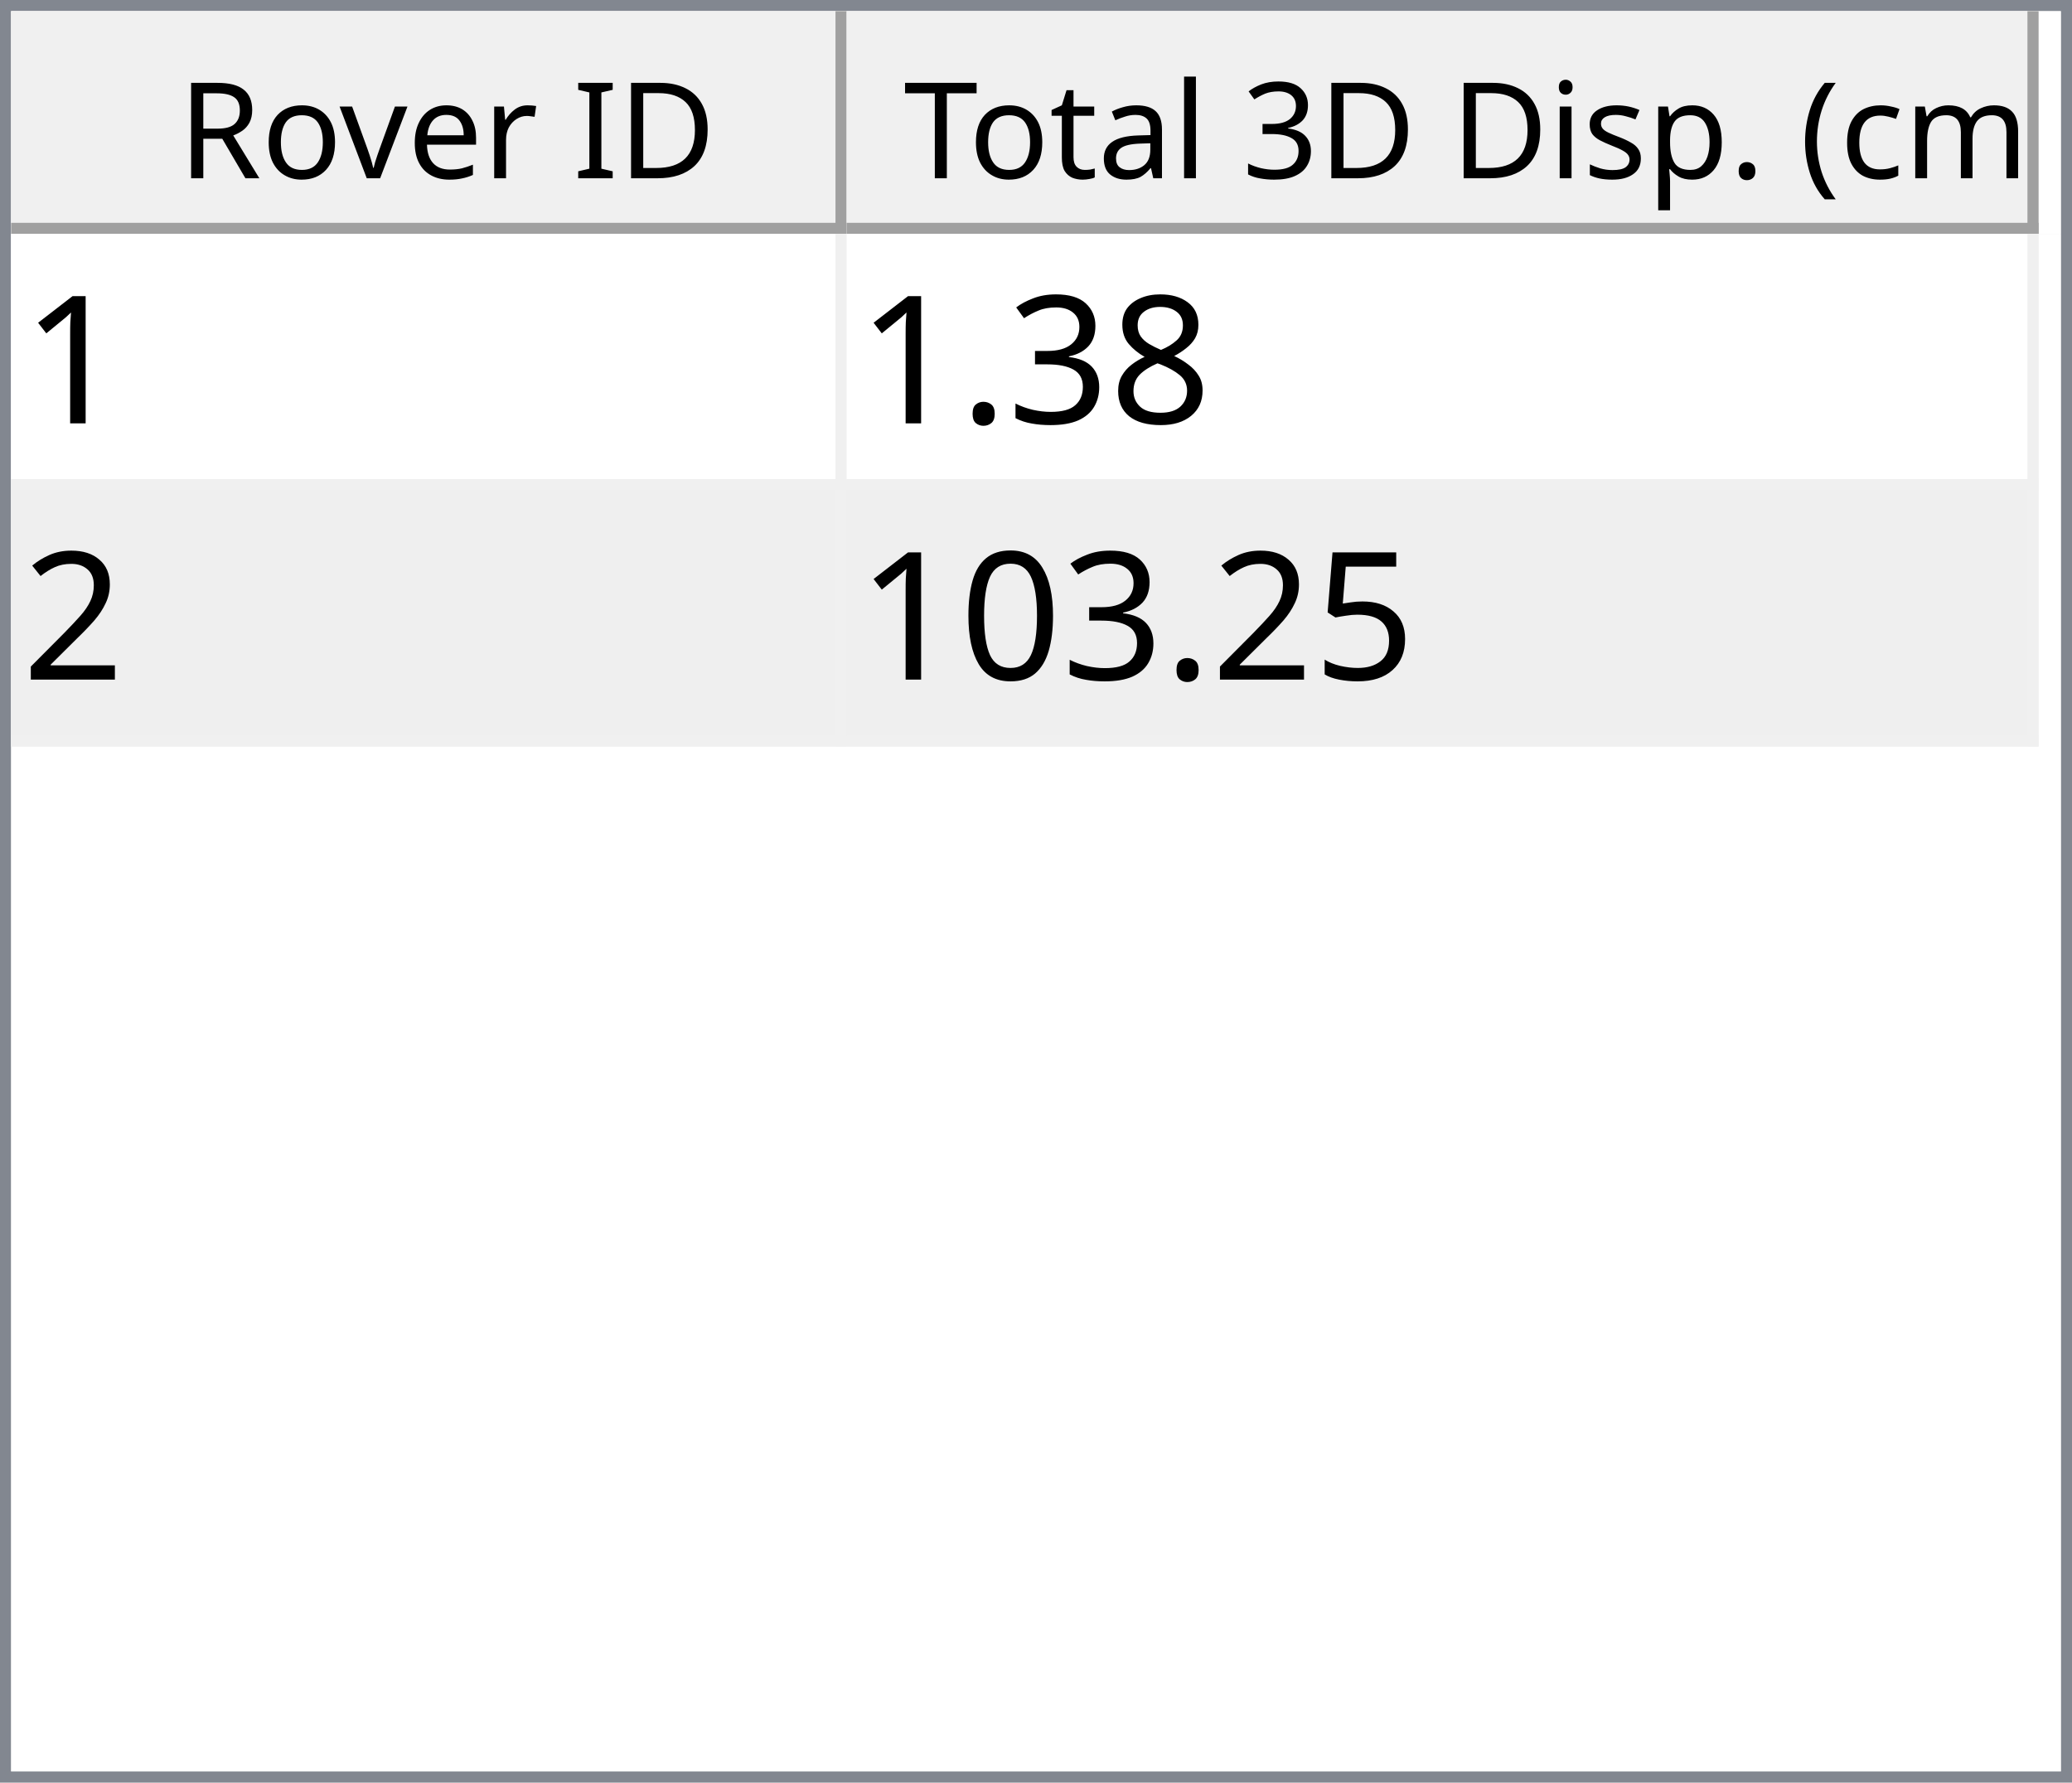
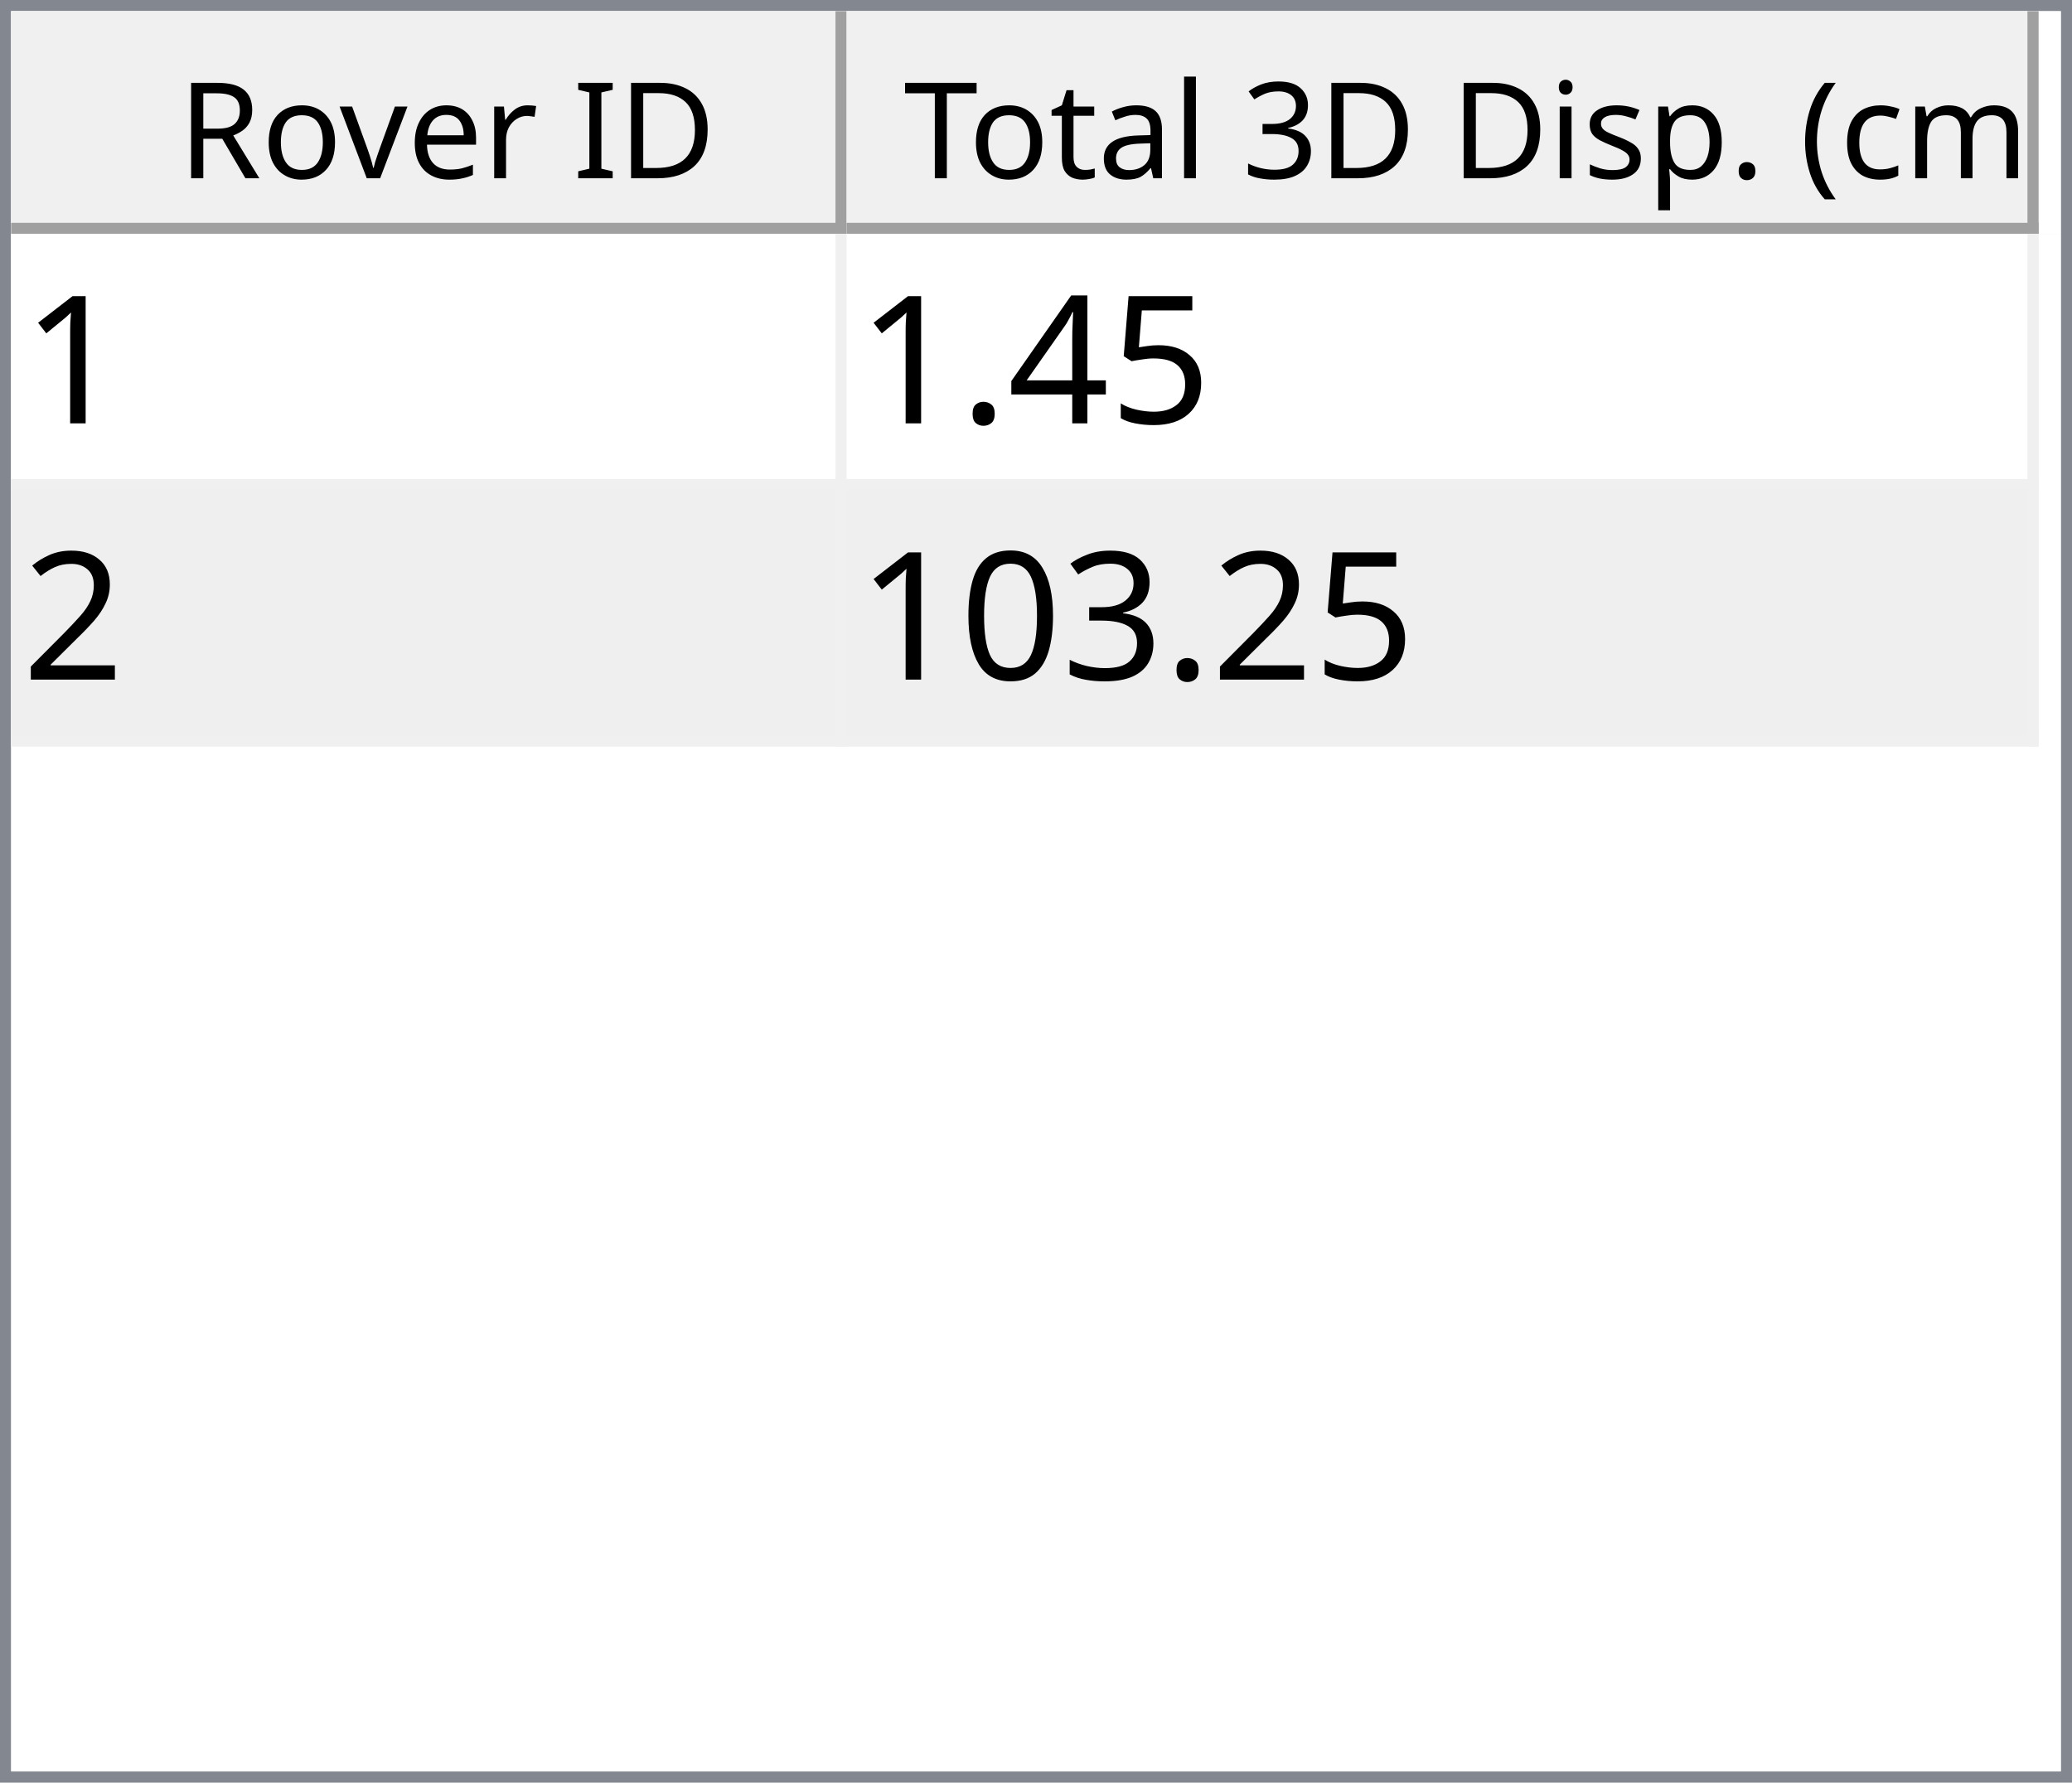
<svg xmlns="http://www.w3.org/2000/svg" style="fill-opacity:1; color-rendering:auto; color-interpolation:auto; text-rendering:auto; stroke:black; stroke-linecap:square; stroke-miterlimit:10; shape-rendering:auto; stroke-opacity:1; fill:black; stroke-dasharray:none; font-weight:normal; stroke-width:1; font-family:'Dialog'; font-style:normal; stroke-linejoin:miter; font-size:12px; stroke-dashoffset:0; image-rendering:auto;" width="186" height="160">
  <defs id="genericDefs" />
  <g>
    <defs id="defs1">
      <clipPath clipPathUnits="userSpaceOnUse" id="clipPath1">
        <path d="M0 0 L186 0 L186 160 L0 160 L0 0 Z" />
      </clipPath>
      <clipPath clipPathUnits="userSpaceOnUse" id="clipPath2">
        <path d="M0 0 L0 160 L186 160 L186 0 Z" />
      </clipPath>
      <clipPath clipPathUnits="userSpaceOnUse" id="clipPath3">
        <path d="M0 0 L0 20 L184 20 L184 0 Z" />
      </clipPath>
      <clipPath clipPathUnits="userSpaceOnUse" id="clipPath4">
        <path d="M0 0 L0 20 L75 20 L75 0 Z" />
      </clipPath>
      <clipPath clipPathUnits="userSpaceOnUse" id="clipPath5">
        <path d="M1 1 L1 19 L74 19 L74 1 Z" />
      </clipPath>
      <clipPath clipPathUnits="userSpaceOnUse" id="clipPath6">
        <path d="M0 0 L0 18 L73 18 L73 0 Z" />
      </clipPath>
      <clipPath clipPathUnits="userSpaceOnUse" id="clipPath7">
        <path d="M-0.5 -0.5 L-0.5 19.5 L74.5 19.5 L74.5 -0.5 Z" />
      </clipPath>
      <clipPath clipPathUnits="userSpaceOnUse" id="clipPath8">
        <path d="M0 0 L0 20 L107 20 L107 0 Z" />
      </clipPath>
      <clipPath clipPathUnits="userSpaceOnUse" id="clipPath9">
        <path d="M1 1 L1 19 L106 19 L106 1 Z" />
      </clipPath>
      <clipPath clipPathUnits="userSpaceOnUse" id="clipPath10">
        <path d="M0 0 L0 18 L105 18 L105 0 Z" />
      </clipPath>
      <clipPath clipPathUnits="userSpaceOnUse" id="clipPath11">
        <path d="M-0.5 -0.5 L-0.5 19.5 L106.5 19.5 L106.5 -0.5 Z" />
      </clipPath>
      <clipPath clipPathUnits="userSpaceOnUse" id="clipPath12">
        <path d="M0 0 L0 138 L184 138 L184 0 Z" />
      </clipPath>
      <clipPath clipPathUnits="userSpaceOnUse" id="clipPath13">
        <path d="M0 0 L0 46 L182 46 L182 0 Z" />
      </clipPath>
      <clipPath clipPathUnits="userSpaceOnUse" id="clipPath14">
        <path d="M-0.5 -0.5 L-0.5 45.5 L181.5 45.5 L181.5 -0.5 Z" />
      </clipPath>
      <clipPath clipPathUnits="userSpaceOnUse" id="clipPath15">
        <path d="M0 0 L0 22 L74 22 L74 0 Z" />
      </clipPath>
      <clipPath clipPathUnits="userSpaceOnUse" id="clipPath16">
        <path d="M0 0 L0 22 L106 22 L106 0 Z" />
      </clipPath>
      <font horiz-adv-x="64.551" id="font1">
        <font-face ascent="107.91" descent="25.098" units-per-em="100" style="font-style:normal; font-family:Segoe UI; font-weight:normal;" />
        <missing-glyph horiz-adv-x="64.551" d="M8.109 0 L8.109 68.266 L56.453 68.266 L56.453 0 L8.109 0 ZM15.328 7.234 L49.219 7.234 L49.219 61.031 L15.328 61.031 L15.328 7.234 Z" />
        <glyph unicode="D" horiz-adv-x="70.117" d="M9.188 0 L9.188 70.016 L28.516 70.016 Q65.531 70.016 65.531 35.891 Q65.531 19.672 55.25 9.836 Q44.969 0 27.734 0 L9.188 0 ZM17.391 62.594 L17.391 7.422 L27.828 7.422 Q41.609 7.422 49.273 14.797 Q56.938 22.172 56.938 35.688 Q56.938 62.594 28.328 62.594 L17.391 62.594 Z" />
        <glyph unicode="I" horiz-adv-x="26.611" d="M17.391 0 L9.188 0 L9.188 70.016 L17.391 70.016 L17.391 0 Z" />
        <glyph unicode=" " horiz-adv-x="27.393" d="" />
        <glyph unicode="r" horiz-adv-x="34.766" d="M34.188 41.891 Q32.078 43.5 28.125 43.5 Q23 43.5 19.555 38.672 Q16.109 33.844 16.109 25.484 L16.109 0 L8.109 0 L8.109 50 L16.109 50 L16.109 39.703 L16.312 39.703 Q18.016 44.969 21.531 47.922 Q25.047 50.875 29.391 50.875 Q32.516 50.875 34.188 50.203 L34.188 41.891 Z" />
        <glyph unicode="e" horiz-adv-x="52.295" d="M48.297 23 L12.984 23 Q13.188 14.656 17.484 10.109 Q21.781 5.562 29.297 5.562 Q37.75 5.562 44.828 11.141 L44.828 3.609 Q38.234 -1.172 27.391 -1.172 Q16.797 -1.172 10.742 5.641 Q4.688 12.453 4.688 24.812 Q4.688 36.469 11.305 43.82 Q17.922 51.172 27.734 51.172 Q37.547 51.172 42.922 44.828 Q48.297 38.484 48.297 27.203 L48.297 23 ZM40.094 29.781 Q40.047 36.719 36.75 40.578 Q33.453 44.438 27.594 44.438 Q21.922 44.438 17.969 40.383 Q14.016 36.328 13.094 29.781 L40.094 29.781 Z" />
        <glyph unicode="v" horiz-adv-x="47.9" d="M47.406 50 L27.484 0 L19.625 0 L0.688 50 L9.469 50 L22.172 13.672 Q23.578 9.672 23.922 6.688 L24.125 6.688 Q24.609 10.453 25.688 13.484 L38.969 50 L47.406 50 Z" />
        <glyph unicode="o" horiz-adv-x="58.594" d="M29 -1.172 Q17.922 -1.172 11.305 5.836 Q4.688 12.844 4.688 24.422 Q4.688 37.016 11.57 44.094 Q18.453 51.172 30.172 51.172 Q41.359 51.172 47.633 44.289 Q53.906 37.406 53.906 25.203 Q53.906 13.234 47.141 6.031 Q40.375 -1.172 29 -1.172 ZM29.594 44.438 Q21.875 44.438 17.383 39.188 Q12.891 33.938 12.891 24.703 Q12.891 15.828 17.43 10.695 Q21.969 5.562 29.594 5.562 Q37.359 5.562 41.531 10.594 Q45.703 15.625 45.703 24.906 Q45.703 34.281 41.531 39.359 Q37.359 44.438 29.594 44.438 Z" />
        <glyph unicode="R" horiz-adv-x="59.814" d="M59.375 0 L49.609 0 L37.891 19.625 Q36.281 22.359 34.766 24.289 Q33.25 26.219 31.664 27.438 Q30.078 28.656 28.25 29.219 Q26.422 29.781 24.125 29.781 L17.391 29.781 L17.391 0 L9.188 0 L9.188 70.016 L30.078 70.016 Q34.672 70.016 38.555 68.867 Q42.438 67.719 45.289 65.375 Q48.141 63.031 49.758 59.547 Q51.375 56.062 51.375 51.375 Q51.375 47.703 50.273 44.656 Q49.172 41.609 47.148 39.211 Q45.125 36.812 42.266 35.133 Q39.406 33.453 35.844 32.516 L35.844 32.328 Q37.594 31.547 38.891 30.547 Q40.188 29.547 41.359 28.18 Q42.531 26.812 43.68 25.078 Q44.828 23.344 46.234 21.047 L59.375 0 ZM17.391 62.594 L17.391 37.203 L28.516 37.203 Q31.594 37.203 34.203 38.133 Q36.812 39.062 38.719 40.797 Q40.625 42.531 41.703 45.047 Q42.781 47.562 42.781 50.688 Q42.781 56.297 39.141 59.445 Q35.5 62.594 28.609 62.594 L17.391 62.594 Z" />
        <glyph unicode=")" horiz-adv-x="30.176" d="M8.297 -15.922 L1.172 -15.922 Q16.406 2.344 16.406 26.812 Q16.406 51.469 1.078 70.016 L8.297 70.016 Q23.531 52.156 23.531 26.703 Q23.531 1.375 8.297 -15.922 Z" />
        <glyph unicode="m" horiz-adv-x="86.133" d="M79.109 0 L71.094 0 L71.094 28.719 Q71.094 37.016 68.531 40.727 Q65.969 44.438 59.906 44.438 Q54.781 44.438 51.195 39.75 Q47.609 35.062 47.609 28.516 L47.609 0 L39.594 0 L39.594 29.688 Q39.594 44.438 28.219 44.438 Q22.953 44.438 19.531 40.016 Q16.109 35.594 16.109 28.516 L16.109 0 L8.109 0 L8.109 50 L16.109 50 L16.109 42.094 L16.312 42.094 Q21.625 51.172 31.844 51.172 Q36.969 51.172 40.773 48.312 Q44.578 45.453 46 40.828 Q51.562 51.172 62.594 51.172 Q79.109 51.172 79.109 30.812 L79.109 0 Z" />
        <glyph unicode="c" horiz-adv-x="46.191" d="M42.188 2.297 Q36.422 -1.172 28.516 -1.172 Q17.828 -1.172 11.258 5.789 Q4.688 12.75 4.688 23.828 Q4.688 36.188 11.766 43.68 Q18.844 51.172 30.672 51.172 Q37.25 51.172 42.281 48.734 L42.281 40.531 Q36.719 44.438 30.375 44.438 Q22.703 44.438 17.797 38.945 Q12.891 33.453 12.891 24.516 Q12.891 15.719 17.508 10.641 Q22.125 5.562 29.891 5.562 Q36.422 5.562 42.188 9.906 L42.188 2.297 Z" />
        <glyph unicode="(" horiz-adv-x="30.176" d="M29.109 -15.922 L21.969 -15.922 Q6.844 1.375 6.844 26.703 Q6.844 52.156 21.969 70.016 L29.203 70.016 Q13.875 51.469 13.875 26.812 Q13.875 2.344 29.109 -15.922 Z" />
        <glyph unicode="." horiz-adv-x="21.68" d="M10.891 -1.078 Q8.641 -1.078 7.055 0.539 Q5.469 2.156 5.469 4.391 Q5.469 6.641 7.055 8.273 Q8.641 9.906 10.891 9.906 Q13.188 9.906 14.797 8.273 Q16.406 6.641 16.406 4.391 Q16.406 2.156 14.797 0.539 Q13.188 -1.078 10.891 -1.078 Z" />
        <glyph unicode="p" horiz-adv-x="58.789" d="M16.312 7.234 L16.109 7.234 L16.109 -23 L8.109 -23 L8.109 50 L16.109 50 L16.109 41.219 L16.312 41.219 Q22.219 51.172 33.594 51.172 Q43.266 51.172 48.688 44.461 Q54.109 37.75 54.109 26.469 Q54.109 13.922 48 6.375 Q41.891 -1.172 31.297 -1.172 Q21.578 -1.172 16.312 7.234 ZM16.109 27.391 L16.109 20.406 Q16.109 14.203 20.141 9.883 Q24.172 5.562 30.375 5.562 Q37.641 5.562 41.773 11.133 Q45.906 16.703 45.906 26.609 Q45.906 34.969 42.047 39.703 Q38.188 44.438 31.594 44.438 Q24.609 44.438 20.359 39.578 Q16.109 34.719 16.109 27.391 Z" />
        <glyph unicode="s" horiz-adv-x="42.432" d="M5.078 1.812 L5.078 10.406 Q11.625 5.562 19.484 5.562 Q30.031 5.562 30.031 12.594 Q30.031 14.594 29.125 15.992 Q28.219 17.391 26.68 18.461 Q25.141 19.531 23.07 20.383 Q21 21.234 18.609 22.172 Q15.281 23.484 12.766 24.828 Q10.25 26.172 8.57 27.859 Q6.891 29.547 6.031 31.695 Q5.172 33.844 5.172 36.719 Q5.172 40.234 6.789 42.945 Q8.406 45.656 11.086 47.484 Q13.766 49.312 17.211 50.242 Q20.656 51.172 24.312 51.172 Q30.812 51.172 35.938 48.922 L35.938 40.828 Q30.422 44.438 23.25 44.438 Q21 44.438 19.195 43.922 Q17.391 43.406 16.094 42.477 Q14.797 41.547 14.086 40.258 Q13.375 38.969 13.375 37.406 Q13.375 35.453 14.086 34.133 Q14.797 32.812 16.164 31.789 Q17.531 30.766 19.484 29.938 Q21.438 29.109 23.922 28.125 Q27.25 26.859 29.883 25.516 Q32.516 24.172 34.375 22.484 Q36.234 20.797 37.234 18.602 Q38.234 16.406 38.234 13.375 Q38.234 9.672 36.602 6.938 Q34.969 4.203 32.234 2.398 Q29.5 0.594 25.93 -0.289 Q22.359 -1.172 18.453 -1.172 Q10.75 -1.172 5.078 1.812 Z" />
        <glyph unicode="i" horiz-adv-x="24.219" d="M12.203 62.703 Q10.062 62.703 8.547 64.164 Q7.031 65.625 7.031 67.875 Q7.031 70.125 8.547 71.609 Q10.062 73.094 12.203 73.094 Q14.406 73.094 15.945 71.609 Q17.484 70.125 17.484 67.875 Q17.484 65.719 15.945 64.211 Q14.406 62.703 12.203 62.703 ZM16.109 0 L8.109 0 L8.109 50 L16.109 50 L16.109 0 Z" />
        <glyph unicode="3" horiz-adv-x="53.906" d="M46.531 19.828 Q46.531 15.094 44.75 11.211 Q42.969 7.328 39.719 4.57 Q36.469 1.812 31.93 0.297 Q27.391 -1.219 21.922 -1.219 Q11.922 -1.219 6 2.594 L6 11.188 Q13.094 5.609 22.219 5.609 Q25.875 5.609 28.828 6.539 Q31.781 7.469 33.906 9.227 Q36.031 10.984 37.18 13.477 Q38.328 15.969 38.328 19.094 Q38.328 32.812 18.797 32.812 L12.984 32.812 L12.984 39.594 L18.5 39.594 Q35.797 39.594 35.797 52.484 Q35.797 64.406 22.609 64.406 Q15.188 64.406 8.688 59.422 L8.688 67.188 Q15.375 71.188 24.609 71.188 Q29 71.188 32.57 69.969 Q36.141 68.75 38.68 66.555 Q41.219 64.359 42.609 61.281 Q44 58.203 44 54.5 Q44 40.672 30.031 36.719 L30.031 36.531 Q33.594 36.141 36.625 34.797 Q39.656 33.453 41.852 31.305 Q44.047 29.156 45.289 26.25 Q46.531 23.344 46.531 19.828 Z" />
        <glyph unicode="l" horiz-adv-x="24.219" d="M16.109 0 L8.109 0 L8.109 74.031 L16.109 74.031 L16.109 0 Z" />
        <glyph unicode="a" horiz-adv-x="50.879" d="M43.891 0 L35.891 0 L35.891 7.812 L35.688 7.812 Q30.469 -1.172 20.312 -1.172 Q12.844 -1.172 8.617 2.781 Q4.391 6.734 4.391 13.281 Q4.391 27.297 20.906 29.594 L35.891 31.688 Q35.891 44.438 25.594 44.438 Q16.547 44.438 9.281 38.281 L9.281 46.484 Q16.656 51.172 26.266 51.172 Q43.891 51.172 43.891 32.516 L43.891 0 ZM35.891 25.297 L23.828 23.641 Q18.266 22.859 15.43 20.875 Q12.594 18.891 12.594 13.875 Q12.594 10.203 15.211 7.883 Q17.828 5.562 22.172 5.562 Q28.125 5.562 32.008 9.742 Q35.891 13.922 35.891 20.312 L35.891 25.297 Z" />
        <glyph unicode="t" horiz-adv-x="33.887" d="M31.297 0.484 Q28.469 -1.078 23.828 -1.078 Q10.688 -1.078 10.688 13.578 L10.688 43.172 L2.094 43.172 L2.094 50 L10.688 50 L10.688 62.203 L18.703 64.797 L18.703 50 L31.297 50 L31.297 43.172 L18.703 43.172 L18.703 14.984 Q18.703 9.969 20.414 7.82 Q22.125 5.672 26.078 5.672 Q29.109 5.672 31.297 7.328 L31.297 0.484 Z" />
        <glyph unicode="T" horiz-adv-x="52.393" d="M50.594 62.594 L30.375 62.594 L30.375 0 L22.172 0 L22.172 62.594 L2 62.594 L2 70.016 L50.594 70.016 L50.594 62.594 Z" />
      </font>
      <font horiz-adv-x="75.0" id="font2">
        <font-face ascent="100.537" descent="21.973" units-per-em="100" style="font-style:normal; font-family:sans-serif; font-weight:normal;" />
        <missing-glyph horiz-adv-x="75.0" d="M12.5 0 L12.5 62.5 L62.5 62.5 L62.5 0 L12.5 0 ZM14.062 1.562 L60.938 1.562 L60.938 60.938 L14.062 60.938 L14.062 1.562 Z" />
        <glyph unicode="1" horiz-adv-x="55.615" d="M37.25 0 L28.469 0 L28.469 56 Q25.297 52.984 20.141 49.953 Q14.984 46.922 10.891 45.406 L10.891 53.906 Q18.266 57.375 23.781 62.305 Q29.297 67.234 31.594 71.875 L37.25 71.875 L37.25 0 Z" />
-         <glyph unicode="8" horiz-adv-x="55.615" d="M17.672 38.812 Q12.203 40.828 9.57 44.539 Q6.938 48.25 6.938 53.422 Q6.938 61.234 12.555 66.555 Q18.172 71.875 27.484 71.875 Q36.859 71.875 42.578 66.43 Q48.297 60.984 48.297 53.172 Q48.297 48.188 45.68 44.508 Q43.062 40.828 37.75 38.812 Q44.344 36.672 47.781 31.883 Q51.219 27.094 51.219 20.453 Q51.219 11.281 44.727 5.031 Q38.234 -1.219 27.641 -1.219 Q17.047 -1.219 10.547 5.055 Q4.047 11.328 4.047 20.703 Q4.047 27.688 7.594 32.398 Q11.141 37.109 17.672 38.812 ZM15.922 53.719 Q15.922 48.641 19.195 45.414 Q22.469 42.188 27.688 42.188 Q32.766 42.188 36.016 45.383 Q39.266 48.578 39.266 53.219 Q39.266 58.062 35.914 61.359 Q32.562 64.656 27.594 64.656 Q22.562 64.656 19.242 61.43 Q15.922 58.203 15.922 53.719 ZM13.094 20.656 Q13.094 16.891 14.875 13.375 Q16.656 9.859 20.172 7.93 Q23.688 6 27.734 6 Q34.031 6 38.133 10.055 Q42.234 14.109 42.234 20.359 Q42.234 26.703 38.016 30.859 Q33.797 35.016 27.438 35.016 Q21.234 35.016 17.164 30.914 Q13.094 26.812 13.094 20.656 Z" />
-         <glyph unicode="3" horiz-adv-x="55.615" d="M4.203 18.891 L12.984 20.062 Q14.5 12.594 18.141 9.297 Q21.781 6 27 6 Q33.203 6 37.477 10.297 Q41.75 14.594 41.75 20.953 Q41.75 27 37.797 30.93 Q33.844 34.859 27.734 34.859 Q25.25 34.859 21.531 33.891 L22.516 41.609 Q23.391 41.5 23.922 41.5 Q29.547 41.5 34.039 44.43 Q38.531 47.359 38.531 53.469 Q38.531 58.297 35.258 61.477 Q31.984 64.656 26.812 64.656 Q21.688 64.656 18.266 61.43 Q14.844 58.203 13.875 51.766 L5.078 53.328 Q6.688 62.156 12.398 67.016 Q18.109 71.875 26.609 71.875 Q32.469 71.875 37.398 69.359 Q42.328 66.844 44.945 62.5 Q47.562 58.156 47.562 53.266 Q47.562 48.641 45.07 44.828 Q42.578 41.016 37.703 38.766 Q44.047 37.312 47.562 32.695 Q51.078 28.078 51.078 21.141 Q51.078 11.766 44.242 5.25 Q37.406 -1.266 26.953 -1.266 Q17.531 -1.266 11.305 4.352 Q5.078 9.969 4.203 18.891 Z" />
+         <glyph unicode="5" horiz-adv-x="55.615" d="M4.156 18.75 L13.375 19.531 Q14.406 12.797 18.141 9.398 Q21.875 6 27.156 6 Q33.5 6 37.891 10.789 Q42.281 15.578 42.281 23.484 Q42.281 31 38.062 35.352 Q33.844 39.703 27 39.703 Q22.75 39.703 19.336 37.773 Q15.922 35.844 13.969 32.766 L5.719 33.844 L12.641 70.609 L48.25 70.609 L48.25 62.203 L19.672 62.203 L15.828 42.969 Q22.266 47.469 29.344 47.469 Q38.719 47.469 45.164 40.969 Q51.609 34.469 51.609 24.266 Q51.609 14.547 45.953 7.469 Q39.062 -1.219 27.156 -1.219 Q17.391 -1.219 11.211 4.25 Q5.031 9.719 4.156 18.75 Z" />
+         <glyph unicode="4" horiz-adv-x="55.615" d="M32.328 0 L32.328 17.141 L1.266 17.141 L1.266 25.203 L33.938 71.578 L41.109 71.578 L41.109 25.203 L50.781 25.203 L50.781 17.141 L41.109 17.141 L41.109 0 L32.328 0 ZM32.328 25.203 L32.328 57.469 L9.906 25.203 L32.328 25.203 Z" />
        <glyph unicode="." horiz-adv-x="27.783" d="M9.078 0 L9.078 10.016 L19.094 10.016 L19.094 0 L9.078 0 Z" />
        <glyph unicode="2" horiz-adv-x="55.615" d="M50.344 8.453 L50.344 0 L3.031 0 Q2.938 3.172 4.047 6.109 Q5.859 10.938 9.836 15.625 Q13.812 20.312 21.344 26.469 Q33.016 36.031 37.117 41.625 Q41.219 47.219 41.219 52.203 Q41.219 57.422 37.477 61.008 Q33.734 64.594 27.734 64.594 Q21.391 64.594 17.578 60.789 Q13.766 56.984 13.719 50.25 L4.688 51.172 Q5.609 61.281 11.664 66.578 Q17.719 71.875 27.938 71.875 Q38.234 71.875 44.242 66.164 Q50.25 60.453 50.25 52 Q50.25 47.703 48.492 43.555 Q46.734 39.406 42.656 34.812 Q38.578 30.219 29.109 22.219 Q21.188 15.578 18.945 13.211 Q16.703 10.844 15.234 8.453 L50.344 8.453 Z" />
-         <glyph unicode="5" horiz-adv-x="55.615" d="M4.156 18.75 L13.375 19.531 Q14.406 12.797 18.141 9.398 Q21.875 6 27.156 6 Q33.5 6 37.891 10.789 Q42.281 15.578 42.281 23.484 Q42.281 31 38.062 35.352 Q33.844 39.703 27 39.703 Q22.75 39.703 19.336 37.773 Q15.922 35.844 13.969 32.766 L5.719 33.844 L12.641 70.609 L48.25 70.609 L48.25 62.203 L19.672 62.203 L15.828 42.969 Q22.266 47.469 29.344 47.469 Q38.719 47.469 45.164 40.969 Q51.609 34.469 51.609 24.266 Q51.609 14.547 45.953 7.469 Q39.062 -1.219 27.156 -1.219 Q17.391 -1.219 11.211 4.25 Q5.031 9.719 4.156 18.75 Z" />
+         <glyph unicode="3" horiz-adv-x="55.615" d="M4.203 18.891 L12.984 20.062 Q14.5 12.594 18.141 9.297 Q21.781 6 27 6 Q33.203 6 37.477 10.297 Q41.75 14.594 41.75 20.953 Q41.75 27 37.797 30.93 Q33.844 34.859 27.734 34.859 Q25.25 34.859 21.531 33.891 L22.516 41.609 Q23.391 41.5 23.922 41.5 Q29.547 41.5 34.039 44.43 Q38.531 47.359 38.531 53.469 Q38.531 58.297 35.258 61.477 Q31.984 64.656 26.812 64.656 Q21.688 64.656 18.266 61.43 Q14.844 58.203 13.875 51.766 L5.078 53.328 Q6.688 62.156 12.398 67.016 Q18.109 71.875 26.609 71.875 Q32.469 71.875 37.398 69.359 Q42.328 66.844 44.945 62.5 Q47.562 58.156 47.562 53.266 Q47.562 48.641 45.07 44.828 Q42.578 41.016 37.703 38.766 Q44.047 37.312 47.562 32.695 Q51.078 28.078 51.078 21.141 Q51.078 11.766 44.242 5.25 Q37.406 -1.266 26.953 -1.266 Q17.531 -1.266 11.305 4.352 Q5.078 9.969 4.203 18.891 Z" />
        <glyph unicode="0" horiz-adv-x="55.615" d="M4.156 35.297 Q4.156 48 6.766 55.742 Q9.375 63.484 14.523 67.68 Q19.672 71.875 27.484 71.875 Q33.25 71.875 37.594 69.555 Q41.938 67.234 44.773 62.867 Q47.609 58.5 49.219 52.227 Q50.828 45.953 50.828 35.297 Q50.828 22.703 48.242 14.969 Q45.656 7.234 40.508 3.008 Q35.359 -1.219 27.484 -1.219 Q17.141 -1.219 11.234 6.203 Q4.156 15.141 4.156 35.297 ZM13.188 35.297 Q13.188 17.672 17.312 11.836 Q21.438 6 27.484 6 Q33.547 6 37.672 11.859 Q41.797 17.719 41.797 35.297 Q41.797 52.984 37.672 58.789 Q33.547 64.594 27.391 64.594 Q21.344 64.594 17.719 59.469 Q13.188 52.938 13.188 35.297 Z" />
      </font>
    </defs>
    <g style="fill:white; stroke:white;">
      <rect x="0" y="0" width="186" style="clip-path:url(#clipPath1); stroke:none;" height="160" />
    </g>
    <g style="fill:white; text-rendering:optimizeSpeed; color-rendering:optimizeSpeed; image-rendering:optimizeSpeed; shape-rendering:crispEdges; stroke:white; color-interpolation:sRGB;">
      <rect x="0" width="186" height="160" y="0" style="stroke:none;" />
      <path style="stroke:none;" d="M0 160 L186 160 L186 0 L0 0 Z" />
    </g>
    <g style="fill:rgb(240,240,240); font-family:'Segoe UI'; stroke:rgb(240,240,240);">
      <rect x="0" y="0" width="186" style="clip-path:url(#clipPath2); stroke:none;" height="160" />
    </g>
    <g style="fill:rgb(130,135,144); font-family:'Segoe UI'; stroke:rgb(130,135,144);">
      <path d="M0 0 L186 0 L186 160 L0 160 L0 0 ZM1 1 L185 1 L185 159 L1 159 L1 1 Z" style="fill-rule:evenodd; clip-path:url(#clipPath2); stroke:none;" />
    </g>
    <g style="fill:white; font-family:'Segoe UI'; stroke:white;" transform="translate(1,1)">
      <rect x="0" y="0" width="184" style="clip-path:url(#clipPath3); stroke:none;" height="20" />
    </g>
    <g style="fill:rgb(240,240,240); font-family:'Segoe UI'; stroke:rgb(240,240,240);" transform="translate(1,1)">
      <rect x="0" y="0" width="75" style="clip-path:url(#clipPath4); stroke:none;" height="20" />
    </g>
    <g style="font-family:'Segoe UI';" transform="translate(2,2)">
      <text x="14" xml:space="preserve" y="14" style="clip-path:url(#clipPath6); stroke:none;">Rover ID</text>
    </g>
    <g style="fill:rgb(160,160,160); font-family:'Segoe UI'; stroke:rgb(160,160,160); stroke-linejoin:bevel;" transform="translate(1.5,1.5)">
      <line x1="74" x2="74" y1="0" style="fill:none; clip-path:url(#clipPath7);" y2="19" />
    </g>
    <g style="fill:rgb(160,160,160); font-family:'Segoe UI'; stroke:rgb(160,160,160); stroke-linejoin:bevel;" transform="matrix(1,0,0,1,1,1) translate(0.5,0.5)">
      <line x1="0" x2="74" y1="19" style="fill:none; clip-path:url(#clipPath7);" y2="19" />
    </g>
    <g style="fill:rgb(240,240,240); font-family:'Segoe UI'; stroke:rgb(240,240,240);" transform="translate(76,1)">
      <rect x="0" y="0" width="107" style="clip-path:url(#clipPath8); stroke:none;" height="20" />
    </g>
    <g style="font-family:'Segoe UI';" transform="translate(77,2)">
      <text x="1" xml:space="preserve" y="14" style="clip-path:url(#clipPath10); stroke:none;"> Total 3D Disp. (cm)</text>
    </g>
    <g style="fill:rgb(160,160,160); font-family:'Segoe UI'; stroke:rgb(160,160,160); stroke-linejoin:bevel;" transform="translate(76.5,1.5)">
      <line x1="106" x2="106" y1="0" style="fill:none; clip-path:url(#clipPath11);" y2="19" />
    </g>
    <g style="fill:rgb(160,160,160); font-family:'Segoe UI'; stroke:rgb(160,160,160); stroke-linejoin:bevel;" transform="matrix(1,0,0,1,76,1) translate(0.5,0.5)">
      <line x1="0" x2="106" y1="19" style="fill:none; clip-path:url(#clipPath11);" y2="19" />
    </g>
    <g style="fill:white; font-family:'Segoe UI'; stroke:white;" transform="translate(1,21)">
      <rect x="0" y="0" width="184" style="clip-path:url(#clipPath12); stroke:none;" height="138" />
    </g>
    <g style="fill:rgb(240,240,240); font-size:16px; font-family:sans-serif; stroke:rgb(240,240,240);" transform="translate(1,21)">
      <rect x="0" y="0" width="182" style="clip-path:url(#clipPath13); stroke:none;" height="46" />
      <line transform="translate(0.5,0.5)" x1="0" x2="181" y1="22" style="clip-path:url(#clipPath14); fill:none; stroke-linejoin:bevel;" y2="22" />
    </g>
    <g transform="matrix(1,0,0,1,1,21) translate(0.5,0.5)" style="fill:rgb(240,240,240); font-size:16px; font-family:sans-serif; stroke:rgb(240,240,240); stroke-linejoin:bevel;">
      <line x1="0" x2="181" y1="45" style="fill:none; clip-path:url(#clipPath14);" y2="45" />
    </g>
    <g transform="matrix(1,0,0,1,1,21) translate(0.5,0.5)" style="fill:rgb(240,240,240); font-size:16px; font-family:sans-serif; stroke:rgb(240,240,240); stroke-linejoin:bevel;">
      <line x1="74" x2="74" y1="0" style="fill:none; clip-path:url(#clipPath14);" y2="45" />
    </g>
    <g transform="matrix(1,0,0,1,1,21) translate(0.5,0.5)" style="fill:rgb(240,240,240); font-size:16px; font-family:sans-serif; stroke:rgb(240,240,240); stroke-linejoin:bevel;">
      <line x1="181" x2="181" y1="0" style="fill:none; clip-path:url(#clipPath14);" y2="45" />
    </g>
    <g style="fill:white; font-size:16px; font-family:sans-serif; stroke:white;" transform="matrix(1,0,0,1,1,21)">
      <rect x="0" y="0" width="74" style="clip-path:url(#clipPath15); stroke:none;" height="22" />
      <text x="1" y="17" style="fill:black; clip-path:url(#clipPath15); stroke:none;" xml:space="preserve">1</text>
    </g>
    <g style="fill:white; font-size:16px; font-family:sans-serif; stroke:white;" transform="matrix(1,0,0,1,1,21) translate(75,0)">
      <rect x="0" y="0" width="106" style="clip-path:url(#clipPath16); stroke:none;" height="22" />
-       <text x="1" y="17" style="fill:black; clip-path:url(#clipPath16); stroke:none;" xml:space="preserve">1.38</text>
+       <text x="1" y="17" style="fill:black; clip-path:url(#clipPath16); stroke:none;" xml:space="preserve">1.45</text>
    </g>
    <g style="fill:rgb(239,239,239); font-size:16px; font-family:sans-serif; stroke:rgb(239,239,239);" transform="matrix(1,0,0,1,1,21) translate(0,23)">
      <rect x="0" y="0" width="74" style="clip-path:url(#clipPath15); stroke:none;" height="22" />
      <text x="1" y="17" style="fill:black; clip-path:url(#clipPath15); stroke:none;" xml:space="preserve">2</text>
    </g>
    <g style="fill:rgb(239,239,239); font-size:16px; font-family:sans-serif; stroke:rgb(239,239,239);" transform="matrix(1,0,0,1,1,21) translate(75,23)">
      <rect x="0" y="0" width="106" style="clip-path:url(#clipPath16); stroke:none;" height="22" />
      <text x="1" y="17" style="fill:black; clip-path:url(#clipPath16); stroke:none;" xml:space="preserve">103.25</text>
    </g>
  </g>
</svg>
